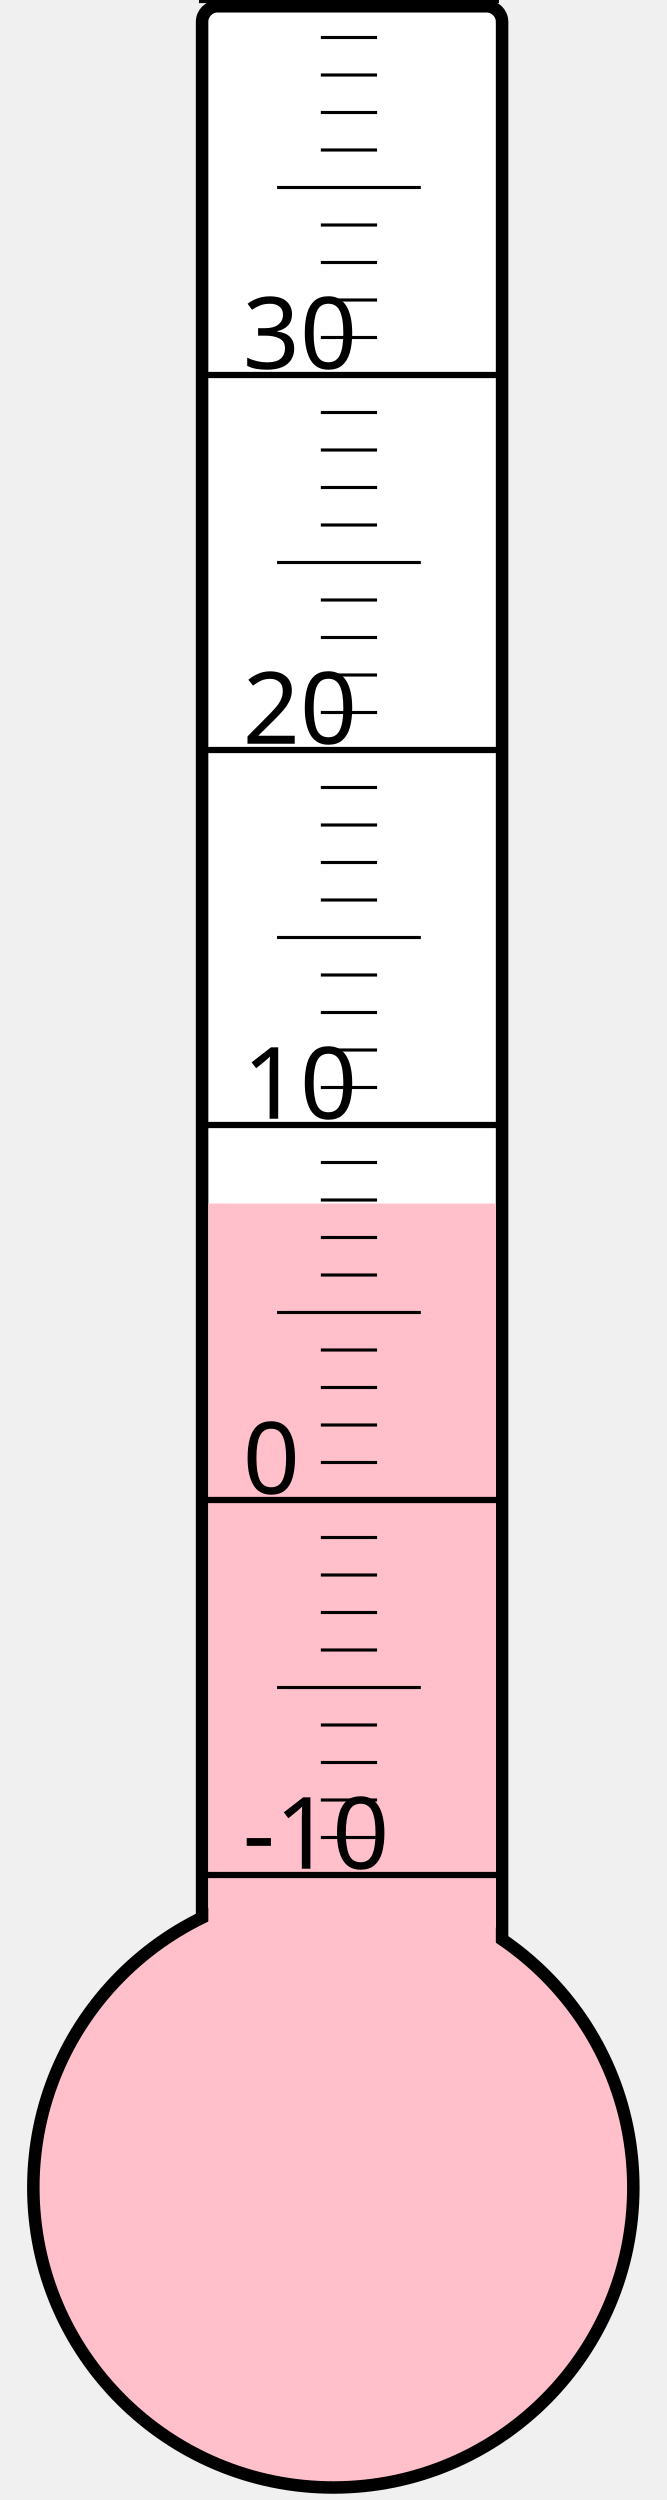
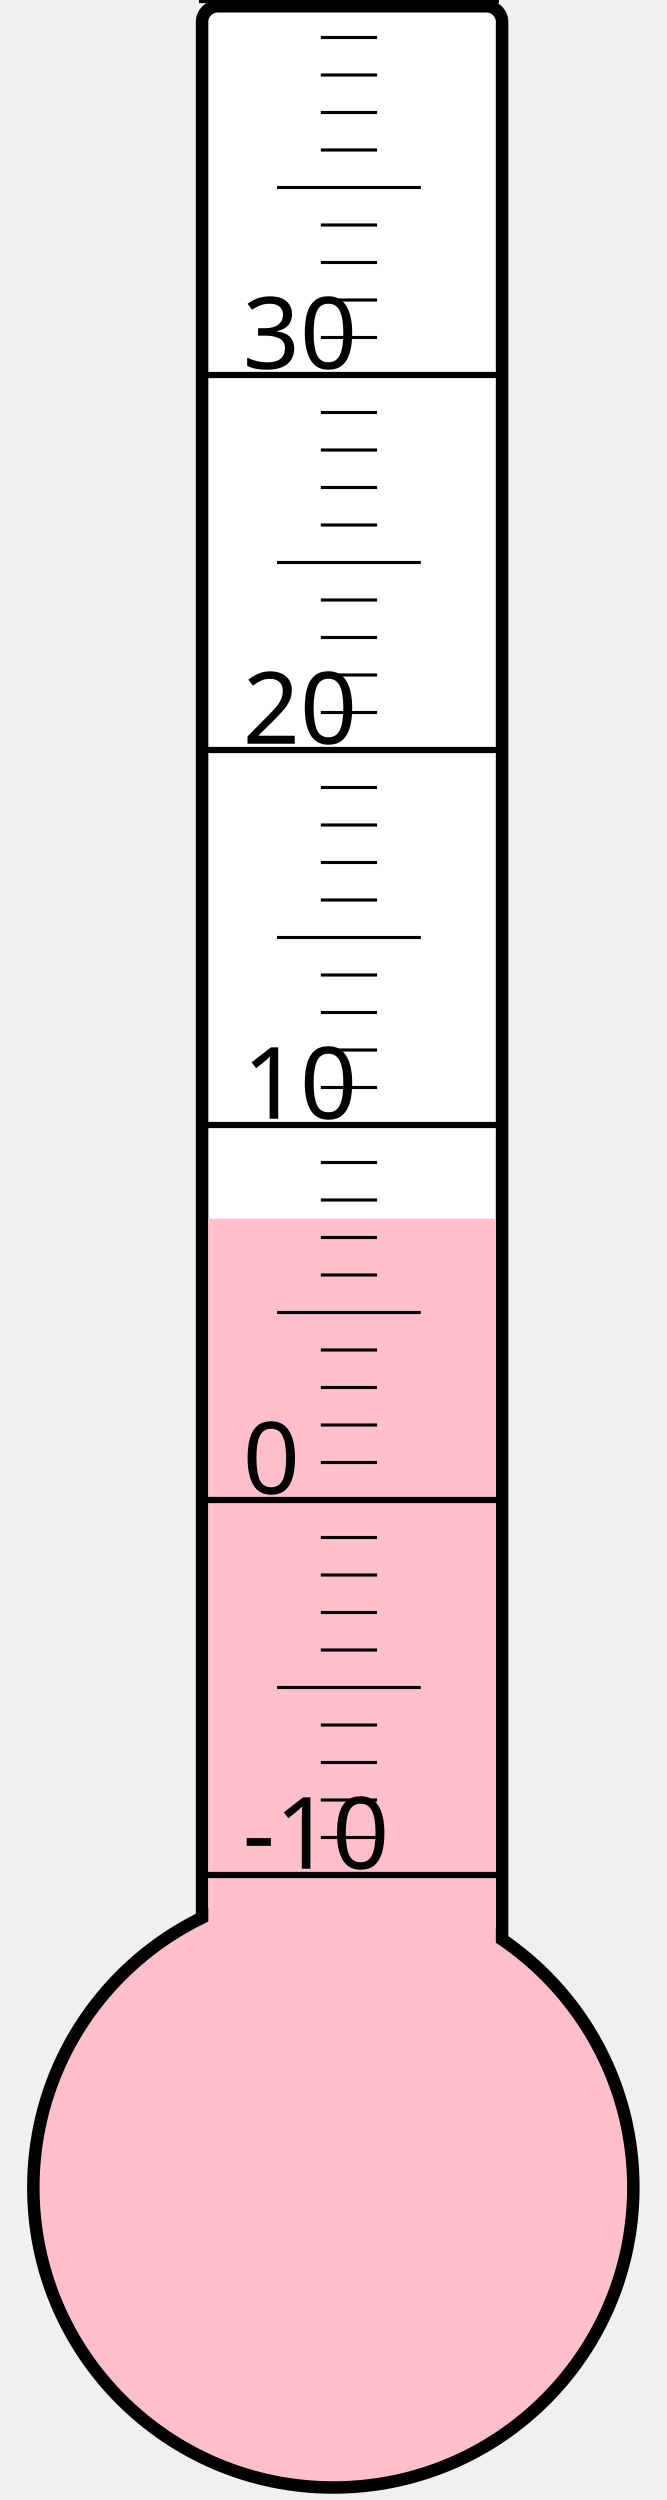
<svg xmlns="http://www.w3.org/2000/svg" width="40px" height="150px" viewBox="0 0 200 800">
  <rect width="200" height="800" x="0" y="0" style="fill: #ffffeb; fill-opacity: 0;" />
  <rect width="96" height="680" x="58" y="2" rx="5" ry="5" style="fill: white; fill-opacity: 1; stroke: black; stroke-width: 4;" />
  <circle cx="100" cy="700" r="96" style="fill: pink; stroke: black; stroke-width: 4;" />
-   <rect width="92" height="314.875" x="60" y="385.125" style="fill: pink; fill-opacity: 1; stroke-width: 0;" />
+   <rect width="92" height="310.0" x="60" y="390.0" style="fill: pink; fill-opacity: 1; stroke-width: 0;" />
  <text x="71" y="598" style="font-family: sans-serif; font-size: 24pt;">-10</text>
  <text x="71" y="478" style="font-family: sans-serif; font-size: 24pt;">0</text>
  <text x="71" y="358" style="font-family: sans-serif; font-size: 24pt;">10</text>
  <text x="71" y="238" style="font-family: sans-serif; font-size: 24pt;">20</text>
  <text x="71" y="118" style="font-family: sans-serif; font-size: 24pt;">30</text>
  <g style="stroke: black;">
    <line x1="57" y1="600" x2="153" y2="600" style="stroke-width: 2;" />
    <line x1="96" y1="588" x2="114" y2="588" style="stroke-width: 1;" />
    <line x1="96" y1="576" x2="114" y2="576" style="stroke-width: 1;" />
    <line x1="96" y1="564" x2="114" y2="564" style="stroke-width: 1;" />
    <line x1="96" y1="552" x2="114" y2="552" style="stroke-width: 1;" />
    <line x1="82" y1="540" x2="128" y2="540" style="stroke-width: 1;" />
    <line x1="96" y1="528" x2="114" y2="528" style="stroke-width: 1;" />
    <line x1="96" y1="516" x2="114" y2="516" style="stroke-width: 1;" />
    <line x1="96" y1="504" x2="114" y2="504" style="stroke-width: 1;" />
    <line x1="96" y1="492" x2="114" y2="492" style="stroke-width: 1;" />
    <line x1="57" y1="480" x2="153" y2="480" style="stroke-width: 2;" />
    <line x1="96" y1="468" x2="114" y2="468" style="stroke-width: 1;" />
    <line x1="96" y1="456" x2="114" y2="456" style="stroke-width: 1;" />
    <line x1="96" y1="444" x2="114" y2="444" style="stroke-width: 1;" />
    <line x1="96" y1="432" x2="114" y2="432" style="stroke-width: 1;" />
    <line x1="82" y1="420" x2="128" y2="420" style="stroke-width: 1;" />
    <line x1="96" y1="408" x2="114" y2="408" style="stroke-width: 1;" />
    <line x1="96" y1="396" x2="114" y2="396" style="stroke-width: 1;" />
    <line x1="96" y1="384" x2="114" y2="384" style="stroke-width: 1;" />
    <line x1="96" y1="372" x2="114" y2="372" style="stroke-width: 1;" />
    <line x1="57" y1="360" x2="153" y2="360" style="stroke-width: 2;" />
    <line x1="96" y1="348" x2="114" y2="348" style="stroke-width: 1;" />
    <line x1="96" y1="336" x2="114" y2="336" style="stroke-width: 1;" />
    <line x1="96" y1="324" x2="114" y2="324" style="stroke-width: 1;" />
    <line x1="96" y1="312" x2="114" y2="312" style="stroke-width: 1;" />
    <line x1="82" y1="300" x2="128" y2="300" style="stroke-width: 1;" />
    <line x1="96" y1="288" x2="114" y2="288" style="stroke-width: 1;" />
    <line x1="96" y1="276" x2="114" y2="276" style="stroke-width: 1;" />
    <line x1="96" y1="264" x2="114" y2="264" style="stroke-width: 1;" />
    <line x1="96" y1="252" x2="114" y2="252" style="stroke-width: 1;" />
    <line x1="57" y1="240" x2="153" y2="240" style="stroke-width: 2;" />
    <line x1="96" y1="228" x2="114" y2="228" style="stroke-width: 1;" />
    <line x1="96" y1="216" x2="114" y2="216" style="stroke-width: 1;" />
    <line x1="96" y1="204" x2="114" y2="204" style="stroke-width: 1;" />
    <line x1="96" y1="192" x2="114" y2="192" style="stroke-width: 1;" />
    <line x1="82" y1="180" x2="128" y2="180" style="stroke-width: 1;" />
    <line x1="96" y1="168" x2="114" y2="168" style="stroke-width: 1;" />
    <line x1="96" y1="156" x2="114" y2="156" style="stroke-width: 1;" />
    <line x1="96" y1="144" x2="114" y2="144" style="stroke-width: 1;" />
    <line x1="96" y1="132" x2="114" y2="132" style="stroke-width: 1;" />
    <line x1="57" y1="120" x2="153" y2="120" style="stroke-width: 2;" />
    <line x1="96" y1="108" x2="114" y2="108" style="stroke-width: 1;" />
    <line x1="96" y1="96" x2="114" y2="96" style="stroke-width: 1;" />
    <line x1="96" y1="84" x2="114" y2="84" style="stroke-width: 1;" />
    <line x1="96" y1="72" x2="114" y2="72" style="stroke-width: 1;" />
    <line x1="82" y1="60" x2="128" y2="60" style="stroke-width: 1;" />
    <line x1="96" y1="48" x2="114" y2="48" style="stroke-width: 1;" />
    <line x1="96" y1="36" x2="114" y2="36" style="stroke-width: 1;" />
    <line x1="96" y1="24" x2="114" y2="24" style="stroke-width: 1;" />
    <line x1="96" y1="12" x2="114" y2="12" style="stroke-width: 1;" />
    <line x1="57" y1="0" x2="153" y2="0" style="stroke-width: 2;" />
  </g>
</svg>
